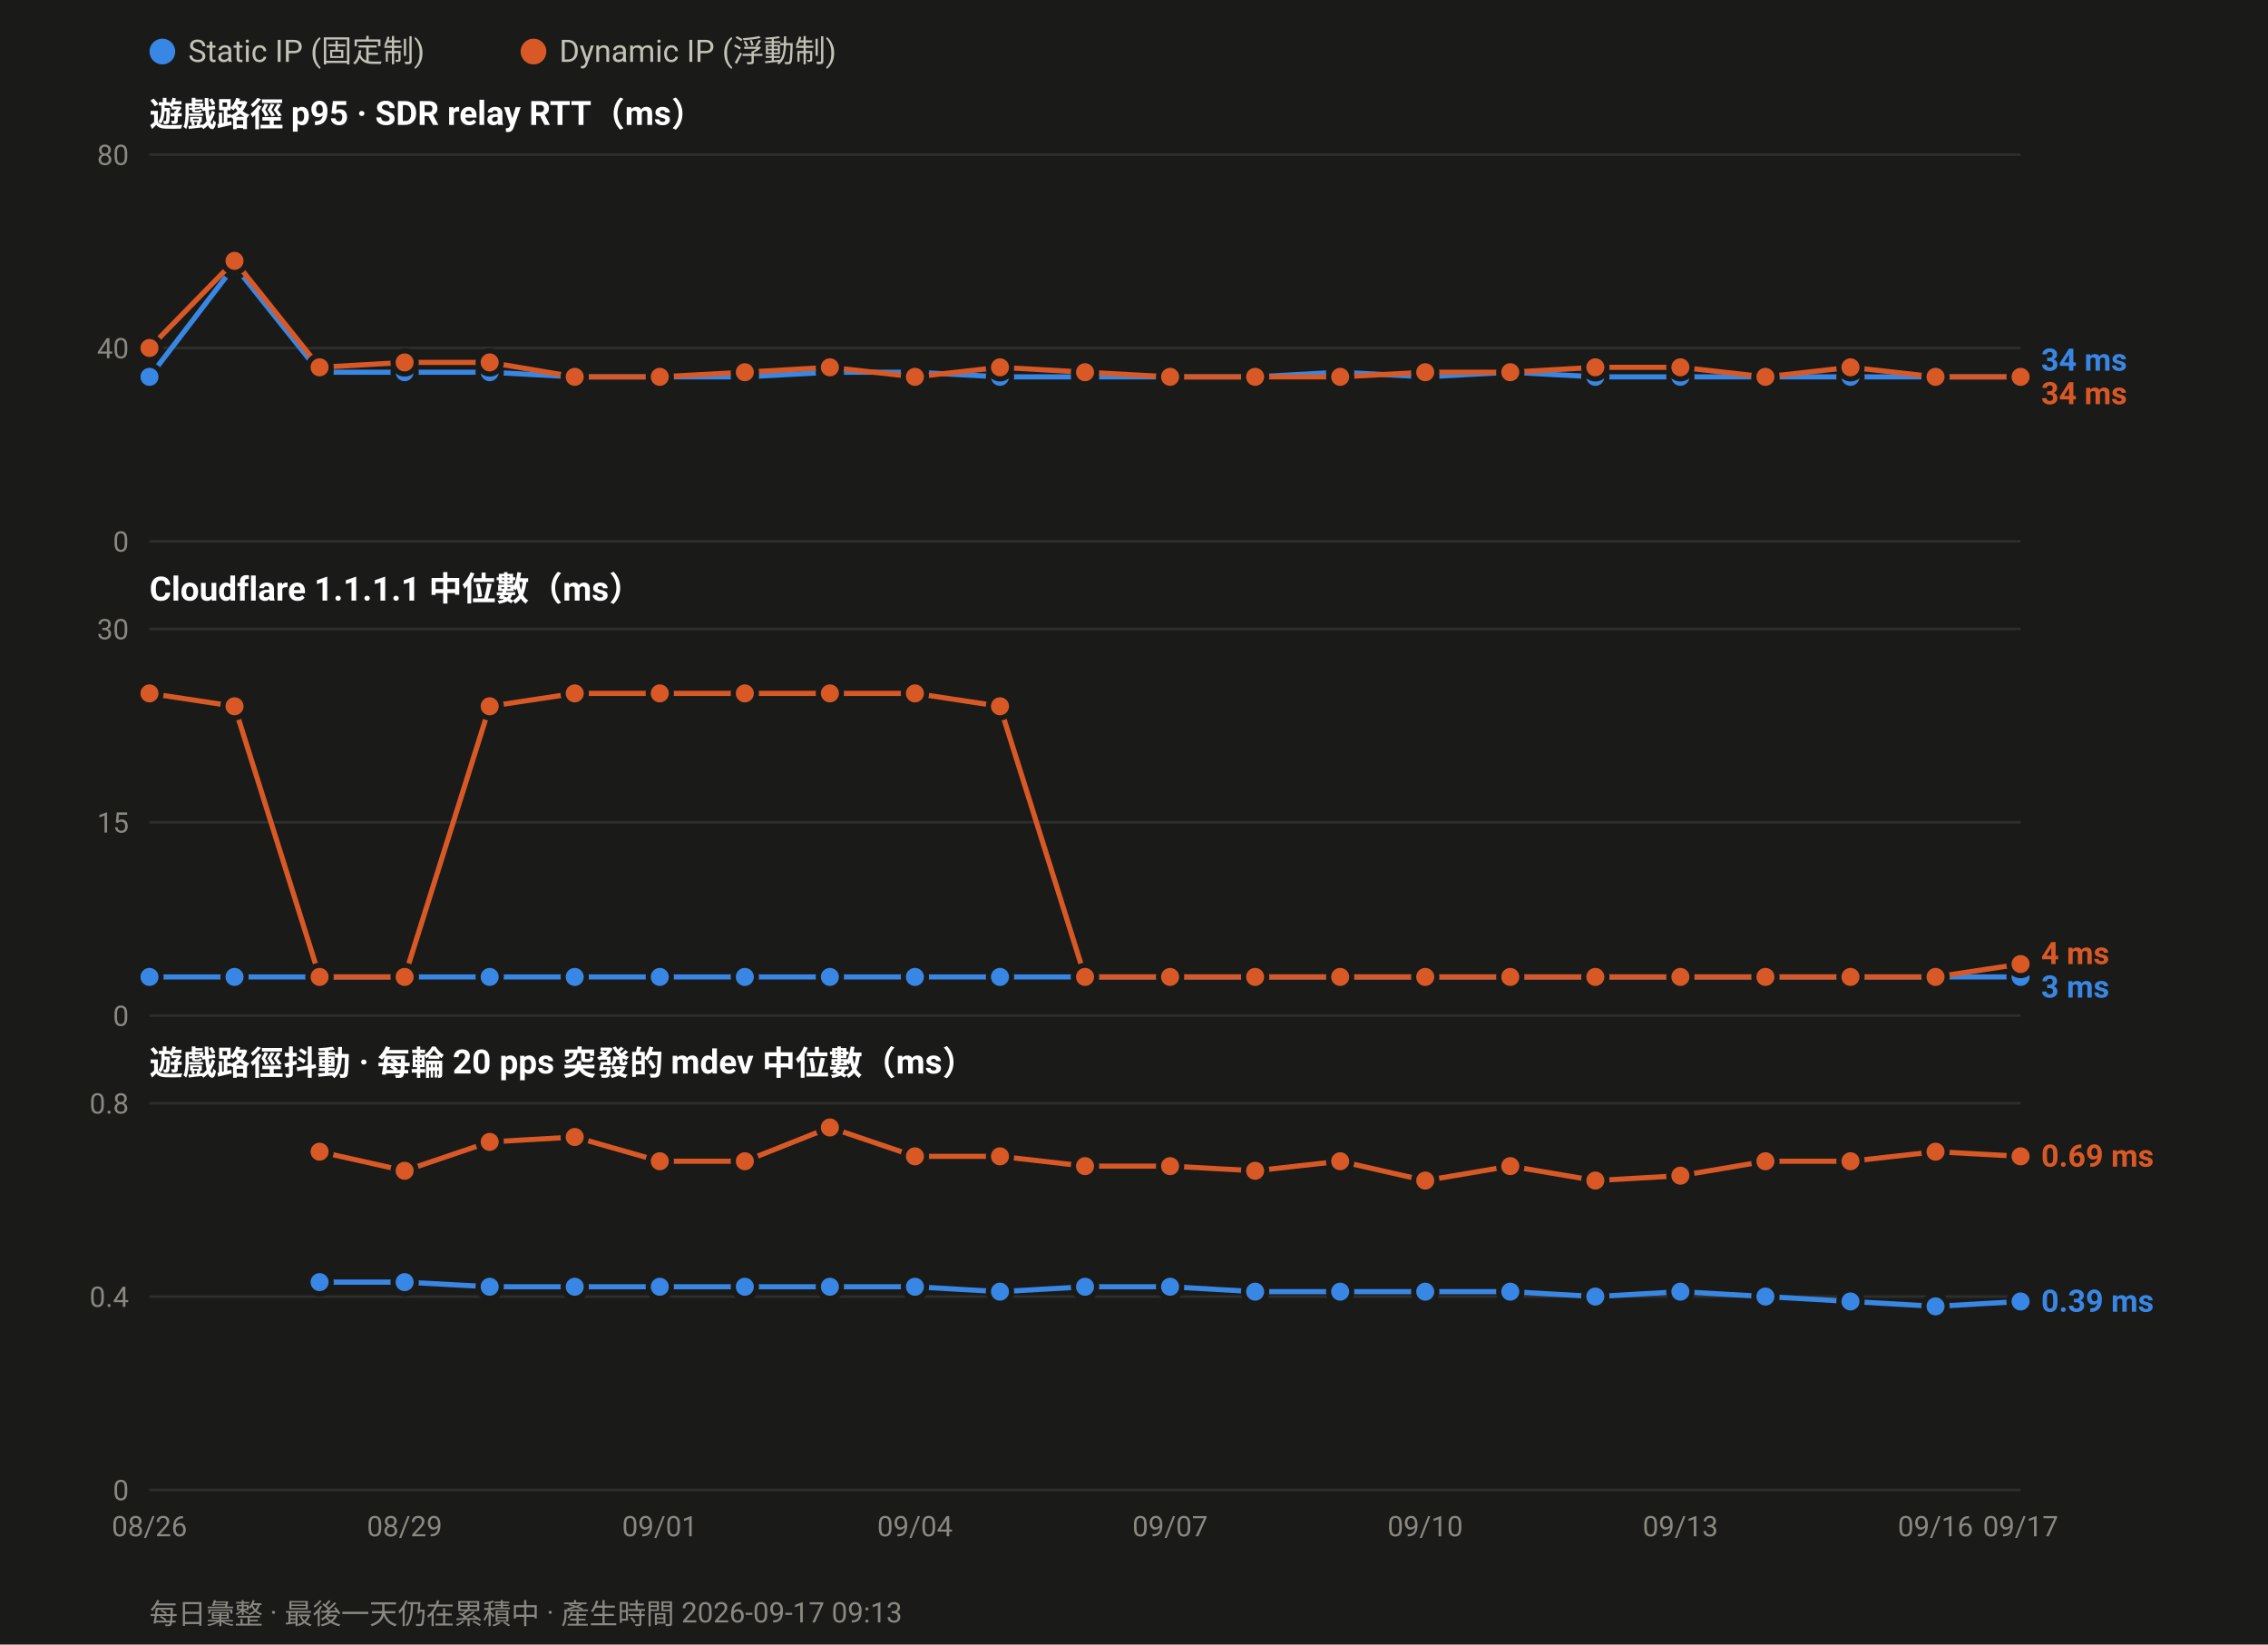
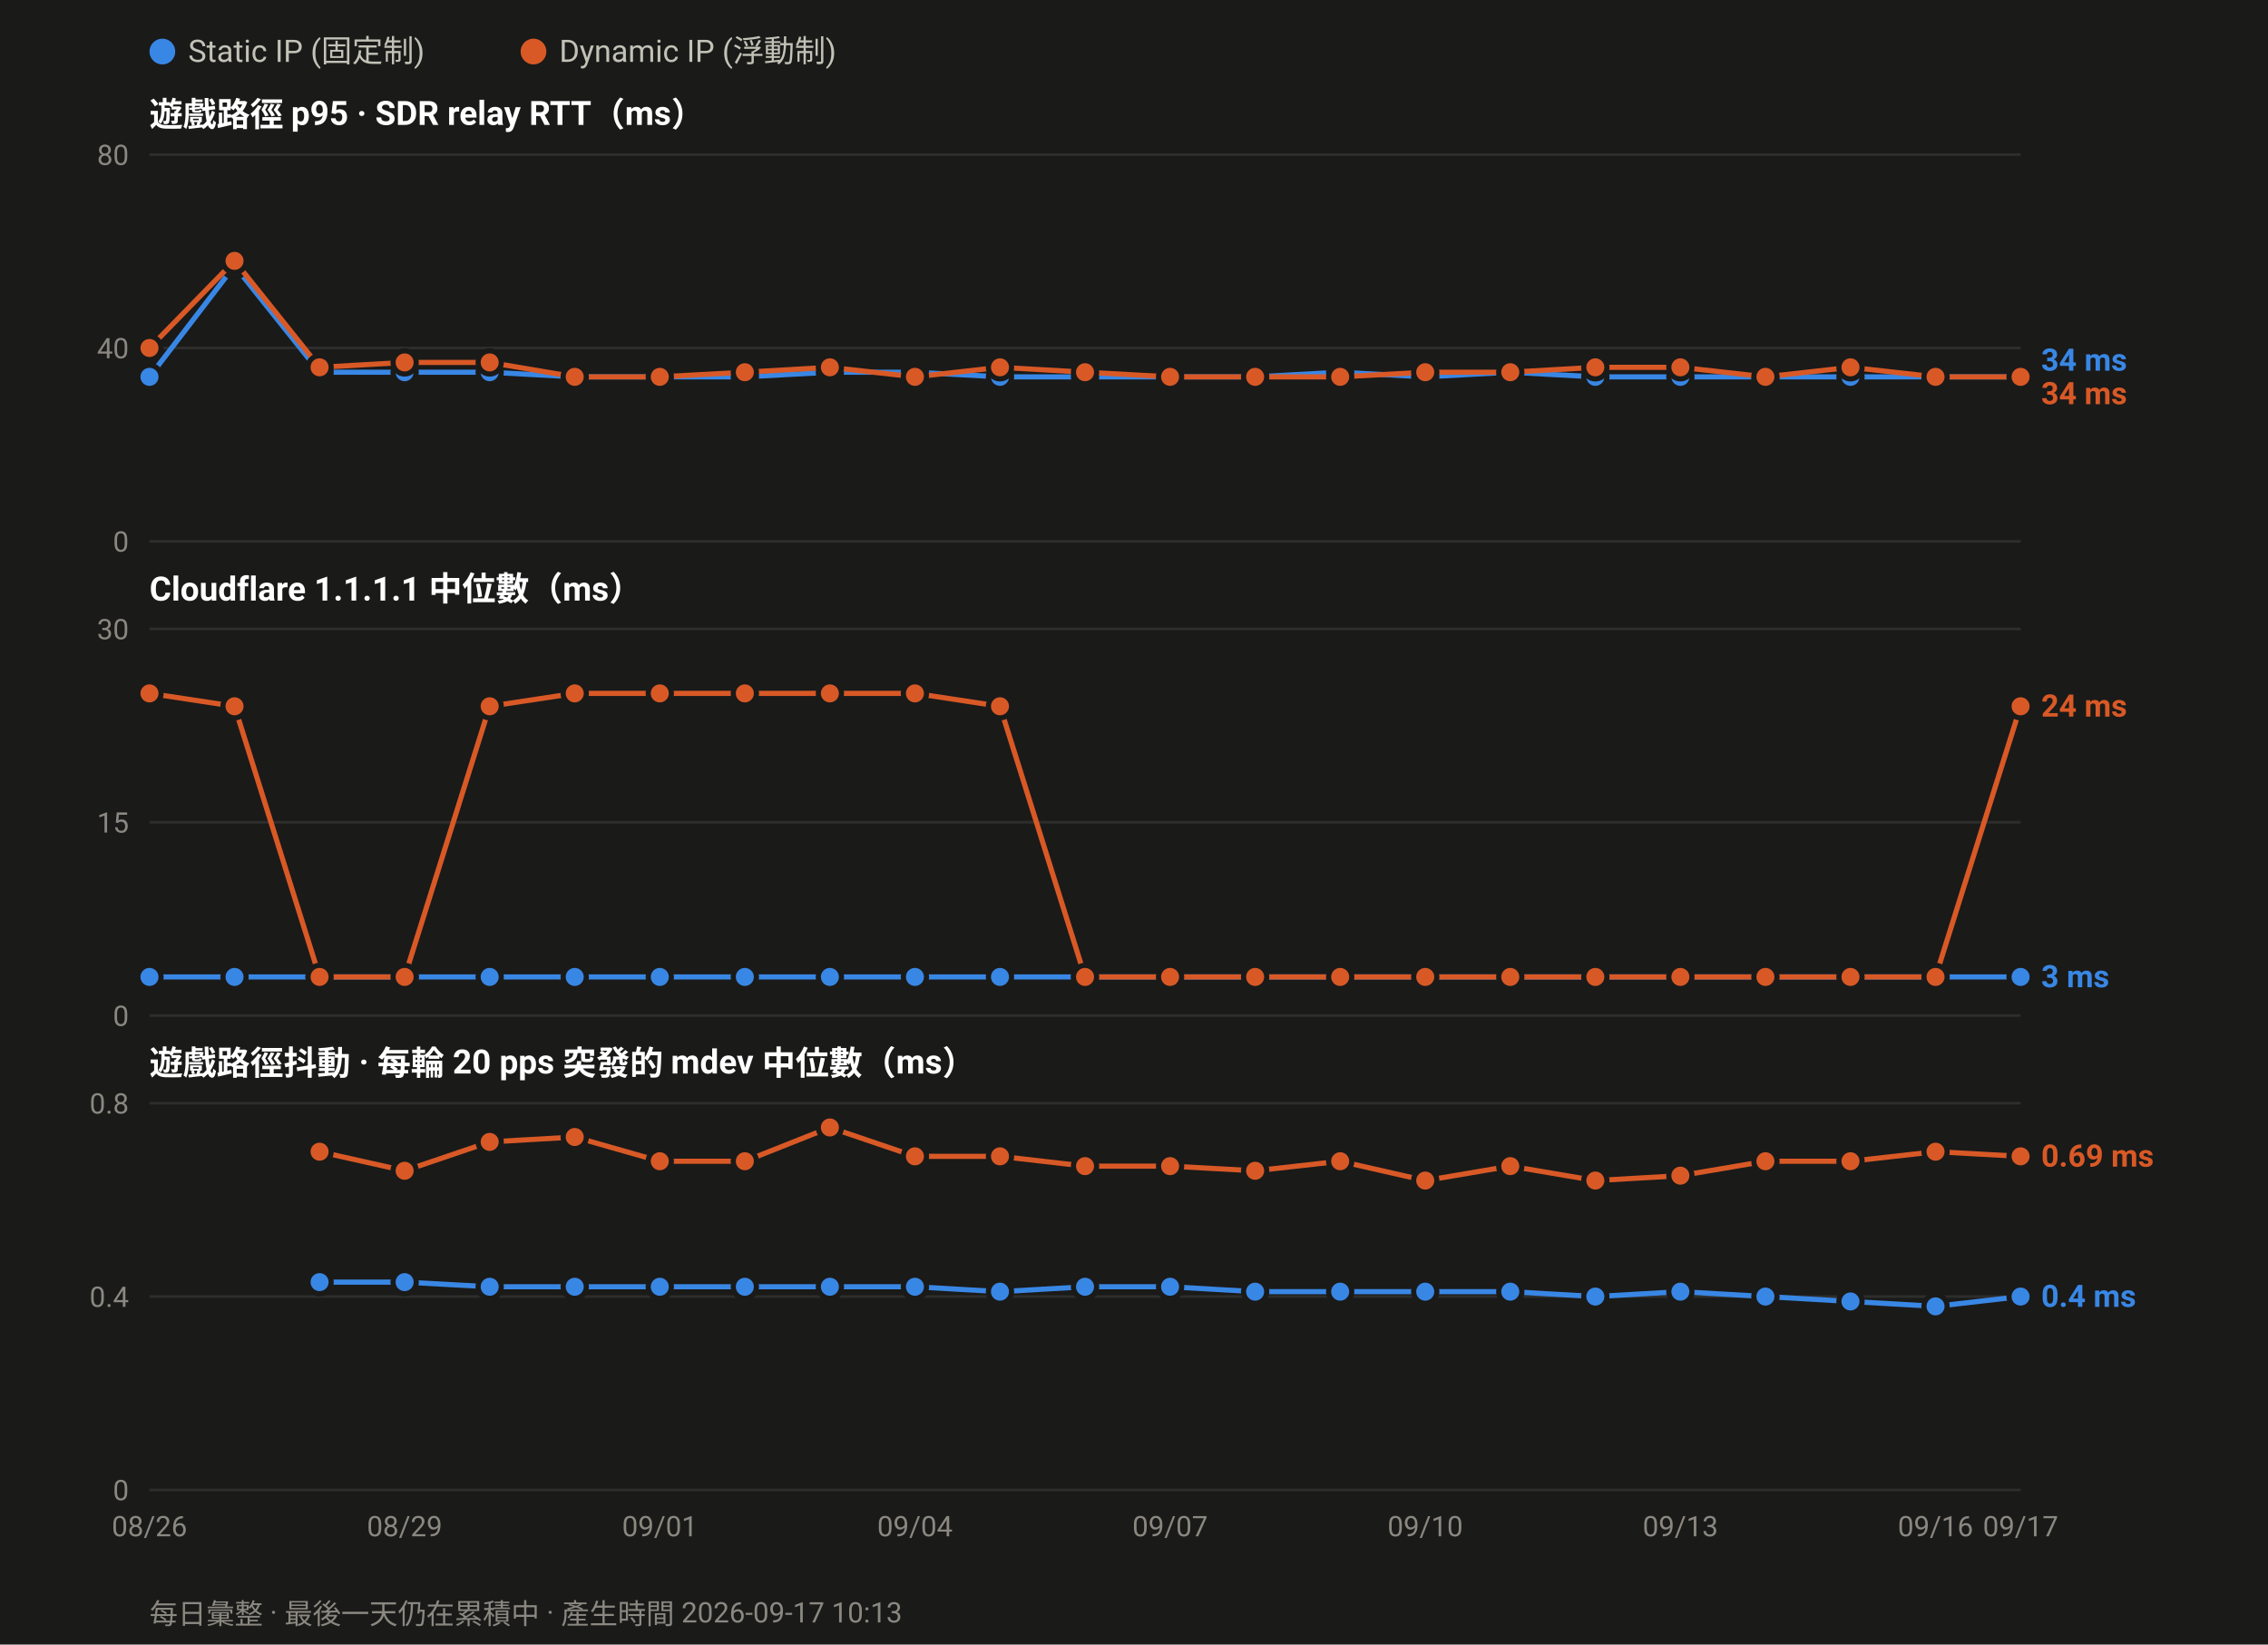
<svg xmlns="http://www.w3.org/2000/svg" width="880" height="638" viewBox="0 0 880 638" font-family="ui-sans-serif,-apple-system,Segoe UI,Roboto,Helvetica,Arial,sans-serif">
  <rect width="880" height="638" fill="#1a1a19" />
  <circle cx="63.0" cy="20" r="5" fill="#3987e5" />
  <text x="73.0" y="24" font-size="12" fill="#c3c2b7">Static IP (固定制)</text>
  <circle cx="207.0" cy="20" r="5" fill="#d95926" />
  <text x="217.0" y="24" font-size="12" fill="#c3c2b7">Dynamic IP (浮動制)</text>
  <text x="58" y="49.0" font-size="13" font-weight="600" fill="#ffffff">遊戲路徑 p95 · SDR relay RTT（ms）</text>
  <line x1="58" y1="210.0" x2="784.0" y2="210.0" stroke="#2e2e2c" stroke-width="1" />
  <text x="50" y="214.0" font-size="11" text-anchor="end" fill="#8a8880">0</text>
  <line x1="58" y1="135.0" x2="784.0" y2="135.0" stroke="#2e2e2c" stroke-width="1" />
  <text x="50" y="139.0" font-size="11" text-anchor="end" fill="#8a8880">40</text>
  <line x1="58" y1="60.0" x2="784.0" y2="60.0" stroke="#2e2e2c" stroke-width="1" />
  <text x="50" y="64.0" font-size="11" text-anchor="end" fill="#8a8880">80</text>
  <polyline fill="none" stroke="#3987e5" stroke-width="2" stroke-linejoin="round" points="58.0,146.2 91.0,103.1 124.0,144.4 157.0,144.4 190.0,144.4 223.0,146.2 256.0,146.2 289.0,146.2 322.0,144.4 355.0,144.4 388.0,146.2 421.0,146.2 454.0,146.2 487.0,146.2 520.0,144.4 553.0,146.2 586.0,144.4 619.0,146.2 652.0,146.2 685.0,146.2 718.0,146.2 751.0,146.2 784.0,146.2" />
  <circle cx="58.0" cy="146.2" r="4.5" fill="#3987e5" stroke="#1a1a19" stroke-width="2" />
  <circle cx="91.0" cy="103.1" r="4.5" fill="#3987e5" stroke="#1a1a19" stroke-width="2" />
  <circle cx="124.0" cy="144.4" r="4.5" fill="#3987e5" stroke="#1a1a19" stroke-width="2" />
  <circle cx="157.0" cy="144.4" r="4.5" fill="#3987e5" stroke="#1a1a19" stroke-width="2" />
  <circle cx="190.0" cy="144.4" r="4.5" fill="#3987e5" stroke="#1a1a19" stroke-width="2" />
  <circle cx="223.0" cy="146.2" r="4.5" fill="#3987e5" stroke="#1a1a19" stroke-width="2" />
  <circle cx="256.0" cy="146.2" r="4.5" fill="#3987e5" stroke="#1a1a19" stroke-width="2" />
  <circle cx="289.0" cy="146.2" r="4.5" fill="#3987e5" stroke="#1a1a19" stroke-width="2" />
  <circle cx="322.0" cy="144.4" r="4.5" fill="#3987e5" stroke="#1a1a19" stroke-width="2" />
  <circle cx="355.0" cy="144.4" r="4.5" fill="#3987e5" stroke="#1a1a19" stroke-width="2" />
  <circle cx="388.0" cy="146.2" r="4.5" fill="#3987e5" stroke="#1a1a19" stroke-width="2" />
  <circle cx="421.0" cy="146.2" r="4.5" fill="#3987e5" stroke="#1a1a19" stroke-width="2" />
  <circle cx="454.0" cy="146.2" r="4.5" fill="#3987e5" stroke="#1a1a19" stroke-width="2" />
  <circle cx="487.0" cy="146.2" r="4.5" fill="#3987e5" stroke="#1a1a19" stroke-width="2" />
  <circle cx="520.0" cy="144.4" r="4.5" fill="#3987e5" stroke="#1a1a19" stroke-width="2" />
  <circle cx="553.0" cy="146.2" r="4.5" fill="#3987e5" stroke="#1a1a19" stroke-width="2" />
  <circle cx="586.0" cy="144.4" r="4.5" fill="#3987e5" stroke="#1a1a19" stroke-width="2" />
  <circle cx="619.0" cy="146.2" r="4.5" fill="#3987e5" stroke="#1a1a19" stroke-width="2" />
  <circle cx="652.0" cy="146.2" r="4.5" fill="#3987e5" stroke="#1a1a19" stroke-width="2" />
  <circle cx="685.0" cy="146.2" r="4.5" fill="#3987e5" stroke="#1a1a19" stroke-width="2" />
  <circle cx="718.0" cy="146.2" r="4.5" fill="#3987e5" stroke="#1a1a19" stroke-width="2" />
  <circle cx="751.0" cy="146.2" r="4.5" fill="#3987e5" stroke="#1a1a19" stroke-width="2" />
  <circle cx="784.0" cy="146.2" r="4.5" fill="#3987e5" stroke="#1a1a19" stroke-width="2" />
  <polyline fill="none" stroke="#d95926" stroke-width="2" stroke-linejoin="round" points="58.0,135.0 91.0,101.2 124.0,142.5 157.0,140.6 190.0,140.6 223.0,146.2 256.0,146.2 289.0,144.4 322.0,142.5 355.0,146.2 388.0,142.5 421.0,144.4 454.0,146.2 487.0,146.2 520.0,146.2 553.0,144.4 586.0,144.4 619.0,142.5 652.0,142.5 685.0,146.2 718.0,142.5 751.0,146.2 784.0,146.2" />
  <circle cx="58.0" cy="135.0" r="4.5" fill="#d95926" stroke="#1a1a19" stroke-width="2" />
  <circle cx="91.0" cy="101.2" r="4.5" fill="#d95926" stroke="#1a1a19" stroke-width="2" />
  <circle cx="124.0" cy="142.5" r="4.5" fill="#d95926" stroke="#1a1a19" stroke-width="2" />
  <circle cx="157.0" cy="140.6" r="4.5" fill="#d95926" stroke="#1a1a19" stroke-width="2" />
  <circle cx="190.0" cy="140.6" r="4.5" fill="#d95926" stroke="#1a1a19" stroke-width="2" />
  <circle cx="223.0" cy="146.2" r="4.5" fill="#d95926" stroke="#1a1a19" stroke-width="2" />
  <circle cx="256.0" cy="146.2" r="4.5" fill="#d95926" stroke="#1a1a19" stroke-width="2" />
  <circle cx="289.0" cy="144.4" r="4.5" fill="#d95926" stroke="#1a1a19" stroke-width="2" />
  <circle cx="322.0" cy="142.5" r="4.5" fill="#d95926" stroke="#1a1a19" stroke-width="2" />
  <circle cx="355.0" cy="146.2" r="4.5" fill="#d95926" stroke="#1a1a19" stroke-width="2" />
  <circle cx="388.0" cy="142.5" r="4.5" fill="#d95926" stroke="#1a1a19" stroke-width="2" />
  <circle cx="421.0" cy="144.4" r="4.5" fill="#d95926" stroke="#1a1a19" stroke-width="2" />
  <circle cx="454.0" cy="146.2" r="4.5" fill="#d95926" stroke="#1a1a19" stroke-width="2" />
  <circle cx="487.0" cy="146.2" r="4.5" fill="#d95926" stroke="#1a1a19" stroke-width="2" />
  <circle cx="520.0" cy="146.2" r="4.5" fill="#d95926" stroke="#1a1a19" stroke-width="2" />
  <circle cx="553.0" cy="144.4" r="4.5" fill="#d95926" stroke="#1a1a19" stroke-width="2" />
  <circle cx="586.0" cy="144.4" r="4.5" fill="#d95926" stroke="#1a1a19" stroke-width="2" />
  <circle cx="619.0" cy="142.5" r="4.5" fill="#d95926" stroke="#1a1a19" stroke-width="2" />
  <circle cx="652.0" cy="142.5" r="4.5" fill="#d95926" stroke="#1a1a19" stroke-width="2" />
  <circle cx="685.0" cy="146.2" r="4.5" fill="#d95926" stroke="#1a1a19" stroke-width="2" />
  <circle cx="718.0" cy="142.5" r="4.5" fill="#d95926" stroke="#1a1a19" stroke-width="2" />
  <circle cx="751.0" cy="146.2" r="4.5" fill="#d95926" stroke="#1a1a19" stroke-width="2" />
  <circle cx="784.0" cy="146.2" r="4.5" fill="#d95926" stroke="#1a1a19" stroke-width="2" />
  <text x="792.0" y="143.8" font-size="12" font-weight="600" fill="#3987e5">34 ms</text>
  <text x="792.0" y="156.8" font-size="12" font-weight="600" fill="#d95926">34 ms</text>
  <text x="58" y="233.0" font-size="13" font-weight="600" fill="#ffffff">Cloudflare 1.1.1.1 中位數（ms）</text>
  <line x1="58" y1="394.0" x2="784.0" y2="394.0" stroke="#2e2e2c" stroke-width="1" />
  <text x="50" y="398.0" font-size="11" text-anchor="end" fill="#8a8880">0</text>
  <line x1="58" y1="319.0" x2="784.0" y2="319.0" stroke="#2e2e2c" stroke-width="1" />
  <text x="50" y="323.0" font-size="11" text-anchor="end" fill="#8a8880">15</text>
  <line x1="58" y1="244.0" x2="784.0" y2="244.0" stroke="#2e2e2c" stroke-width="1" />
  <text x="50" y="248.0" font-size="11" text-anchor="end" fill="#8a8880">30</text>
  <polyline fill="none" stroke="#3987e5" stroke-width="2" stroke-linejoin="round" points="58.0,379.0 91.0,379.0 124.0,379.0 157.0,379.0 190.0,379.0 223.0,379.0 256.0,379.0 289.0,379.0 322.0,379.0 355.0,379.0 388.0,379.0 421.0,379.0 454.0,379.0 487.0,379.0 520.0,379.0 553.0,379.0 586.0,379.0 619.0,379.0 652.0,379.0 685.0,379.0 718.0,379.0 751.0,379.0 784.0,379.0" />
  <circle cx="58.0" cy="379.0" r="4.5" fill="#3987e5" stroke="#1a1a19" stroke-width="2" />
  <circle cx="91.0" cy="379.0" r="4.5" fill="#3987e5" stroke="#1a1a19" stroke-width="2" />
  <circle cx="124.0" cy="379.0" r="4.5" fill="#3987e5" stroke="#1a1a19" stroke-width="2" />
  <circle cx="157.0" cy="379.0" r="4.5" fill="#3987e5" stroke="#1a1a19" stroke-width="2" />
  <circle cx="190.0" cy="379.0" r="4.5" fill="#3987e5" stroke="#1a1a19" stroke-width="2" />
  <circle cx="223.0" cy="379.0" r="4.5" fill="#3987e5" stroke="#1a1a19" stroke-width="2" />
  <circle cx="256.0" cy="379.0" r="4.5" fill="#3987e5" stroke="#1a1a19" stroke-width="2" />
  <circle cx="289.0" cy="379.0" r="4.5" fill="#3987e5" stroke="#1a1a19" stroke-width="2" />
  <circle cx="322.0" cy="379.0" r="4.5" fill="#3987e5" stroke="#1a1a19" stroke-width="2" />
  <circle cx="355.0" cy="379.0" r="4.5" fill="#3987e5" stroke="#1a1a19" stroke-width="2" />
  <circle cx="388.0" cy="379.0" r="4.5" fill="#3987e5" stroke="#1a1a19" stroke-width="2" />
  <circle cx="421.0" cy="379.0" r="4.5" fill="#3987e5" stroke="#1a1a19" stroke-width="2" />
  <circle cx="454.0" cy="379.0" r="4.5" fill="#3987e5" stroke="#1a1a19" stroke-width="2" />
  <circle cx="487.0" cy="379.0" r="4.5" fill="#3987e5" stroke="#1a1a19" stroke-width="2" />
  <circle cx="520.0" cy="379.0" r="4.5" fill="#3987e5" stroke="#1a1a19" stroke-width="2" />
  <circle cx="553.0" cy="379.0" r="4.5" fill="#3987e5" stroke="#1a1a19" stroke-width="2" />
  <circle cx="586.0" cy="379.0" r="4.5" fill="#3987e5" stroke="#1a1a19" stroke-width="2" />
  <circle cx="619.0" cy="379.0" r="4.5" fill="#3987e5" stroke="#1a1a19" stroke-width="2" />
  <circle cx="652.0" cy="379.0" r="4.5" fill="#3987e5" stroke="#1a1a19" stroke-width="2" />
  <circle cx="685.0" cy="379.0" r="4.5" fill="#3987e5" stroke="#1a1a19" stroke-width="2" />
  <circle cx="718.0" cy="379.0" r="4.5" fill="#3987e5" stroke="#1a1a19" stroke-width="2" />
  <circle cx="751.0" cy="379.0" r="4.5" fill="#3987e5" stroke="#1a1a19" stroke-width="2" />
  <circle cx="784.0" cy="379.0" r="4.5" fill="#3987e5" stroke="#1a1a19" stroke-width="2" />
-   <polyline fill="none" stroke="#d95926" stroke-width="2" stroke-linejoin="round" points="58.0,269.0 91.0,274.0 124.0,379.0 157.0,379.0 190.0,274.0 223.0,269.0 256.0,269.0 289.0,269.0 322.0,269.0 355.0,269.0 388.0,274.0 421.0,379.0 454.0,379.0 487.0,379.0 520.0,379.0 553.0,379.0 586.0,379.0 619.0,379.0 652.0,379.0 685.0,379.0 718.0,379.0 751.0,379.0 784.0,374.0" />
+   <polyline fill="none" stroke="#d95926" stroke-width="2" stroke-linejoin="round" points="58.0,269.0 91.0,274.0 124.0,379.0 157.0,379.0 190.0,274.0 223.0,269.0 256.0,269.0 289.0,269.0 322.0,269.0 355.0,269.0 388.0,274.0 421.0,379.0 454.0,379.0 487.0,379.0 520.0,379.0 553.0,379.0 586.0,379.0 619.0,379.0 652.0,379.0 685.0,379.0 718.0,379.0 751.0,379.0 784.0,274.0" />
  <circle cx="58.0" cy="269.0" r="4.5" fill="#d95926" stroke="#1a1a19" stroke-width="2" />
  <circle cx="91.0" cy="274.0" r="4.5" fill="#d95926" stroke="#1a1a19" stroke-width="2" />
  <circle cx="124.0" cy="379.0" r="4.5" fill="#d95926" stroke="#1a1a19" stroke-width="2" />
  <circle cx="157.0" cy="379.0" r="4.5" fill="#d95926" stroke="#1a1a19" stroke-width="2" />
  <circle cx="190.0" cy="274.0" r="4.5" fill="#d95926" stroke="#1a1a19" stroke-width="2" />
  <circle cx="223.0" cy="269.0" r="4.5" fill="#d95926" stroke="#1a1a19" stroke-width="2" />
  <circle cx="256.0" cy="269.0" r="4.5" fill="#d95926" stroke="#1a1a19" stroke-width="2" />
  <circle cx="289.0" cy="269.0" r="4.5" fill="#d95926" stroke="#1a1a19" stroke-width="2" />
  <circle cx="322.0" cy="269.0" r="4.5" fill="#d95926" stroke="#1a1a19" stroke-width="2" />
  <circle cx="355.0" cy="269.0" r="4.5" fill="#d95926" stroke="#1a1a19" stroke-width="2" />
  <circle cx="388.0" cy="274.0" r="4.5" fill="#d95926" stroke="#1a1a19" stroke-width="2" />
  <circle cx="421.0" cy="379.0" r="4.5" fill="#d95926" stroke="#1a1a19" stroke-width="2" />
  <circle cx="454.0" cy="379.0" r="4.5" fill="#d95926" stroke="#1a1a19" stroke-width="2" />
  <circle cx="487.0" cy="379.0" r="4.5" fill="#d95926" stroke="#1a1a19" stroke-width="2" />
  <circle cx="520.0" cy="379.0" r="4.5" fill="#d95926" stroke="#1a1a19" stroke-width="2" />
  <circle cx="553.0" cy="379.0" r="4.5" fill="#d95926" stroke="#1a1a19" stroke-width="2" />
  <circle cx="586.0" cy="379.0" r="4.5" fill="#d95926" stroke="#1a1a19" stroke-width="2" />
  <circle cx="619.0" cy="379.0" r="4.5" fill="#d95926" stroke="#1a1a19" stroke-width="2" />
  <circle cx="652.0" cy="379.0" r="4.5" fill="#d95926" stroke="#1a1a19" stroke-width="2" />
  <circle cx="685.0" cy="379.0" r="4.5" fill="#d95926" stroke="#1a1a19" stroke-width="2" />
  <circle cx="718.0" cy="379.0" r="4.5" fill="#d95926" stroke="#1a1a19" stroke-width="2" />
  <circle cx="751.0" cy="379.0" r="4.5" fill="#d95926" stroke="#1a1a19" stroke-width="2" />
-   <circle cx="784.0" cy="374.0" r="4.5" fill="#d95926" stroke="#1a1a19" stroke-width="2" />
-   <text x="792.0" y="374.0" font-size="12" font-weight="600" fill="#d95926">4 ms</text>
-   <text x="792.0" y="387.0" font-size="12" font-weight="600" fill="#3987e5">3 ms</text>
+   <circle cx="784.0" cy="274.0" r="4.5" fill="#d95926" stroke="#1a1a19" stroke-width="2" />
+   <text x="792.0" y="278.0" font-size="12" font-weight="600" fill="#d95926">24 ms</text>
+   <text x="792.0" y="383.0" font-size="12" font-weight="600" fill="#3987e5">3 ms</text>
  <text x="58" y="417.0" font-size="13" font-weight="600" fill="#ffffff">遊戲路徑抖動 · 每輪 20 pps 突發的 mdev 中位數（ms）</text>
  <line x1="58" y1="578.0" x2="784.0" y2="578.0" stroke="#2e2e2c" stroke-width="1" />
  <text x="50" y="582.0" font-size="11" text-anchor="end" fill="#8a8880">0</text>
  <line x1="58" y1="503.0" x2="784.0" y2="503.0" stroke="#2e2e2c" stroke-width="1" />
  <text x="50" y="507.0" font-size="11" text-anchor="end" fill="#8a8880">0.4</text>
  <line x1="58" y1="428.0" x2="784.0" y2="428.0" stroke="#2e2e2c" stroke-width="1" />
  <text x="50" y="432.0" font-size="11" text-anchor="end" fill="#8a8880">0.8</text>
-   <polyline fill="none" stroke="#3987e5" stroke-width="2" stroke-linejoin="round" points="124.0,497.4 157.0,497.4 190.0,499.2 223.0,499.2 256.0,499.2 289.0,499.2 322.0,499.2 355.0,499.2 388.0,501.1 421.0,499.2 454.0,499.2 487.0,501.1 520.0,501.1 553.0,501.1 586.0,501.1 619.0,503.0 652.0,501.1 685.0,503.0 718.0,504.9 751.0,506.8 784.0,504.9" />
+   <polyline fill="none" stroke="#3987e5" stroke-width="2" stroke-linejoin="round" points="124.0,497.4 157.0,497.4 190.0,499.2 223.0,499.2 256.0,499.2 289.0,499.2 322.0,499.2 355.0,499.2 388.0,501.1 421.0,499.2 454.0,499.2 487.0,501.1 520.0,501.1 553.0,501.1 586.0,501.1 619.0,503.0 652.0,501.1 685.0,503.0 718.0,504.9 751.0,506.8 784.0,503.0" />
  <circle cx="124.0" cy="497.4" r="4.5" fill="#3987e5" stroke="#1a1a19" stroke-width="2" />
  <circle cx="157.0" cy="497.4" r="4.5" fill="#3987e5" stroke="#1a1a19" stroke-width="2" />
  <circle cx="190.0" cy="499.2" r="4.5" fill="#3987e5" stroke="#1a1a19" stroke-width="2" />
  <circle cx="223.0" cy="499.2" r="4.5" fill="#3987e5" stroke="#1a1a19" stroke-width="2" />
  <circle cx="256.0" cy="499.2" r="4.5" fill="#3987e5" stroke="#1a1a19" stroke-width="2" />
  <circle cx="289.0" cy="499.2" r="4.5" fill="#3987e5" stroke="#1a1a19" stroke-width="2" />
  <circle cx="322.0" cy="499.2" r="4.5" fill="#3987e5" stroke="#1a1a19" stroke-width="2" />
  <circle cx="355.0" cy="499.2" r="4.5" fill="#3987e5" stroke="#1a1a19" stroke-width="2" />
  <circle cx="388.0" cy="501.1" r="4.5" fill="#3987e5" stroke="#1a1a19" stroke-width="2" />
  <circle cx="421.0" cy="499.2" r="4.5" fill="#3987e5" stroke="#1a1a19" stroke-width="2" />
  <circle cx="454.0" cy="499.2" r="4.5" fill="#3987e5" stroke="#1a1a19" stroke-width="2" />
  <circle cx="487.0" cy="501.1" r="4.5" fill="#3987e5" stroke="#1a1a19" stroke-width="2" />
  <circle cx="520.0" cy="501.1" r="4.5" fill="#3987e5" stroke="#1a1a19" stroke-width="2" />
  <circle cx="553.0" cy="501.1" r="4.5" fill="#3987e5" stroke="#1a1a19" stroke-width="2" />
  <circle cx="586.0" cy="501.1" r="4.5" fill="#3987e5" stroke="#1a1a19" stroke-width="2" />
  <circle cx="619.0" cy="503.0" r="4.5" fill="#3987e5" stroke="#1a1a19" stroke-width="2" />
  <circle cx="652.0" cy="501.1" r="4.5" fill="#3987e5" stroke="#1a1a19" stroke-width="2" />
  <circle cx="685.0" cy="503.0" r="4.5" fill="#3987e5" stroke="#1a1a19" stroke-width="2" />
  <circle cx="718.0" cy="504.9" r="4.5" fill="#3987e5" stroke="#1a1a19" stroke-width="2" />
  <circle cx="751.0" cy="506.8" r="4.5" fill="#3987e5" stroke="#1a1a19" stroke-width="2" />
-   <circle cx="784.0" cy="504.9" r="4.5" fill="#3987e5" stroke="#1a1a19" stroke-width="2" />
+   <circle cx="784.0" cy="503.0" r="4.5" fill="#3987e5" stroke="#1a1a19" stroke-width="2" />
  <polyline fill="none" stroke="#d95926" stroke-width="2" stroke-linejoin="round" points="124.0,446.8 157.0,454.2 190.0,443.0 223.0,441.1 256.0,450.5 289.0,450.5 322.0,437.4 355.0,448.6 388.0,448.6 421.0,452.4 454.0,452.4 487.0,454.2 520.0,450.5 553.0,458.0 586.0,452.4 619.0,458.0 652.0,456.1 685.0,450.5 718.0,450.5 751.0,446.8 784.0,448.6" />
  <circle cx="124.0" cy="446.8" r="4.5" fill="#d95926" stroke="#1a1a19" stroke-width="2" />
  <circle cx="157.0" cy="454.2" r="4.5" fill="#d95926" stroke="#1a1a19" stroke-width="2" />
  <circle cx="190.0" cy="443.0" r="4.5" fill="#d95926" stroke="#1a1a19" stroke-width="2" />
  <circle cx="223.0" cy="441.1" r="4.5" fill="#d95926" stroke="#1a1a19" stroke-width="2" />
  <circle cx="256.0" cy="450.5" r="4.5" fill="#d95926" stroke="#1a1a19" stroke-width="2" />
  <circle cx="289.0" cy="450.5" r="4.5" fill="#d95926" stroke="#1a1a19" stroke-width="2" />
  <circle cx="322.0" cy="437.4" r="4.5" fill="#d95926" stroke="#1a1a19" stroke-width="2" />
  <circle cx="355.0" cy="448.6" r="4.5" fill="#d95926" stroke="#1a1a19" stroke-width="2" />
  <circle cx="388.0" cy="448.6" r="4.5" fill="#d95926" stroke="#1a1a19" stroke-width="2" />
  <circle cx="421.0" cy="452.4" r="4.5" fill="#d95926" stroke="#1a1a19" stroke-width="2" />
  <circle cx="454.0" cy="452.4" r="4.5" fill="#d95926" stroke="#1a1a19" stroke-width="2" />
  <circle cx="487.0" cy="454.2" r="4.5" fill="#d95926" stroke="#1a1a19" stroke-width="2" />
  <circle cx="520.0" cy="450.5" r="4.5" fill="#d95926" stroke="#1a1a19" stroke-width="2" />
  <circle cx="553.0" cy="458.0" r="4.5" fill="#d95926" stroke="#1a1a19" stroke-width="2" />
  <circle cx="586.0" cy="452.4" r="4.5" fill="#d95926" stroke="#1a1a19" stroke-width="2" />
  <circle cx="619.0" cy="458.0" r="4.5" fill="#d95926" stroke="#1a1a19" stroke-width="2" />
  <circle cx="652.0" cy="456.1" r="4.5" fill="#d95926" stroke="#1a1a19" stroke-width="2" />
  <circle cx="685.0" cy="450.5" r="4.5" fill="#d95926" stroke="#1a1a19" stroke-width="2" />
  <circle cx="718.0" cy="450.5" r="4.5" fill="#d95926" stroke="#1a1a19" stroke-width="2" />
  <circle cx="751.0" cy="446.8" r="4.5" fill="#d95926" stroke="#1a1a19" stroke-width="2" />
  <circle cx="784.0" cy="448.6" r="4.5" fill="#d95926" stroke="#1a1a19" stroke-width="2" />
  <text x="792.0" y="452.6" font-size="12" font-weight="600" fill="#d95926">0.69 ms</text>
-   <text x="792.0" y="508.9" font-size="12" font-weight="600" fill="#3987e5">0.39 ms</text>
+   <text x="792.0" y="507.0" font-size="12" font-weight="600" fill="#3987e5">0.4 ms</text>
  <text x="58.0" y="596.0" font-size="11" text-anchor="middle" fill="#8a8880">08/26</text>
  <text x="157.0" y="596.0" font-size="11" text-anchor="middle" fill="#8a8880">08/29</text>
  <text x="256.0" y="596.0" font-size="11" text-anchor="middle" fill="#8a8880">09/01</text>
  <text x="355.0" y="596.0" font-size="11" text-anchor="middle" fill="#8a8880">09/04</text>
  <text x="454.0" y="596.0" font-size="11" text-anchor="middle" fill="#8a8880">09/07</text>
  <text x="553.0" y="596.0" font-size="11" text-anchor="middle" fill="#8a8880">09/10</text>
  <text x="652.0" y="596.0" font-size="11" text-anchor="middle" fill="#8a8880">09/13</text>
  <text x="751.0" y="596.0" font-size="11" text-anchor="middle" fill="#8a8880">09/16</text>
  <text x="784.0" y="596.0" font-size="11" text-anchor="middle" fill="#8a8880">09/17</text>
-   <text x="58" y="630" font-size="11" fill="#8a8880">每日彙整 · 最後一天仍在累積中 · 產生時間 2026-09-17 09:13</text>
+   <text x="58" y="630" font-size="11" fill="#8a8880">每日彙整 · 最後一天仍在累積中 · 產生時間 2026-09-17 10:13</text>
</svg>
